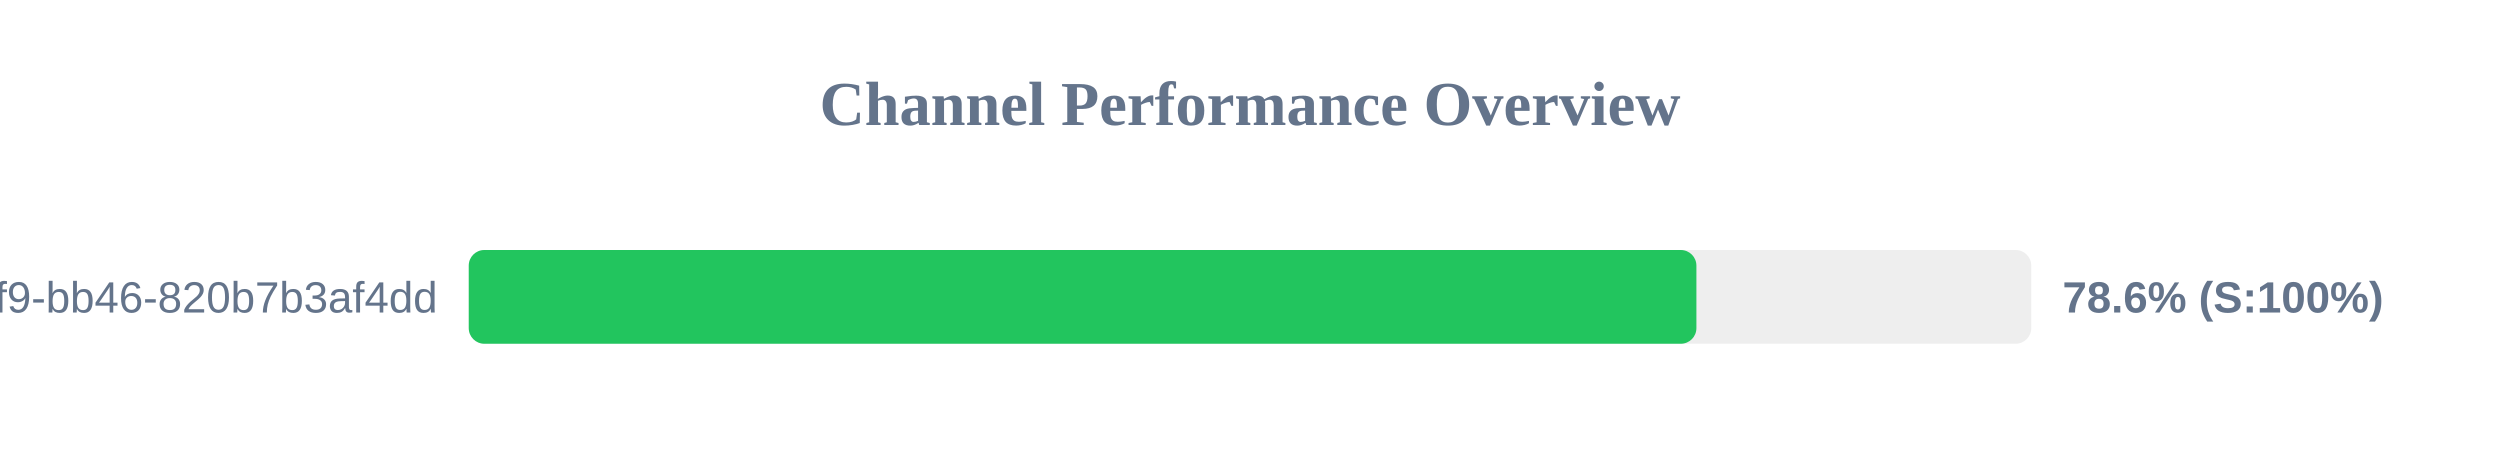
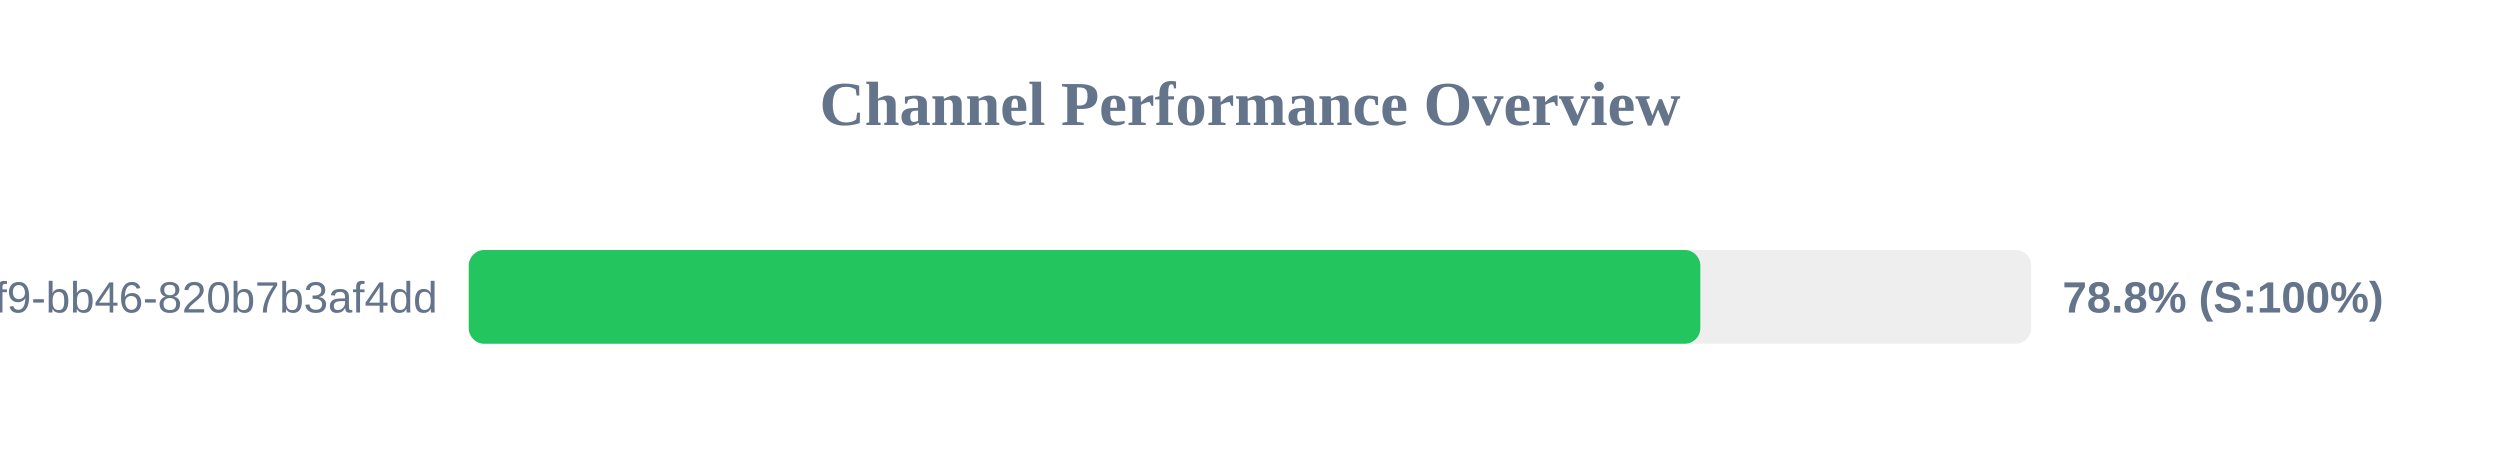
<svg xmlns="http://www.w3.org/2000/svg" width="800" height="150" version="1.1">
  <style>
        .row { font: 14px Arial; fill: #64748b; }
        .score { font: bold 14px Arial; fill: #64748b; }
    </style>
  <text x="400" y="40" text-anchor="middle" font-size="20px" font-weight="bold" fill="#64748b">Channel Performance Overview</text>
  <rect x="150" y="80" width="500" height="30" fill="#eee" rx="5" />
-   <rect x="150" y="80" width="392.85" height="30" fill="#22c55e" rx="5" />
+   <rect x="150" y="80" width="394.1" height="30" fill="#22c55e" rx="5" />
  <text x="140" y="100" text-anchor="end" class="row">?uuid=80b2ac81-ba69-41f9-bb46-820b7b3af4dd</text>
-   <text x="660" y="100" text-anchor="start" class="score">78.6% (S:100%)</text>
+   <text x="660" y="100" text-anchor="start" class="score">78.8% (S:100%)</text>
</svg>
